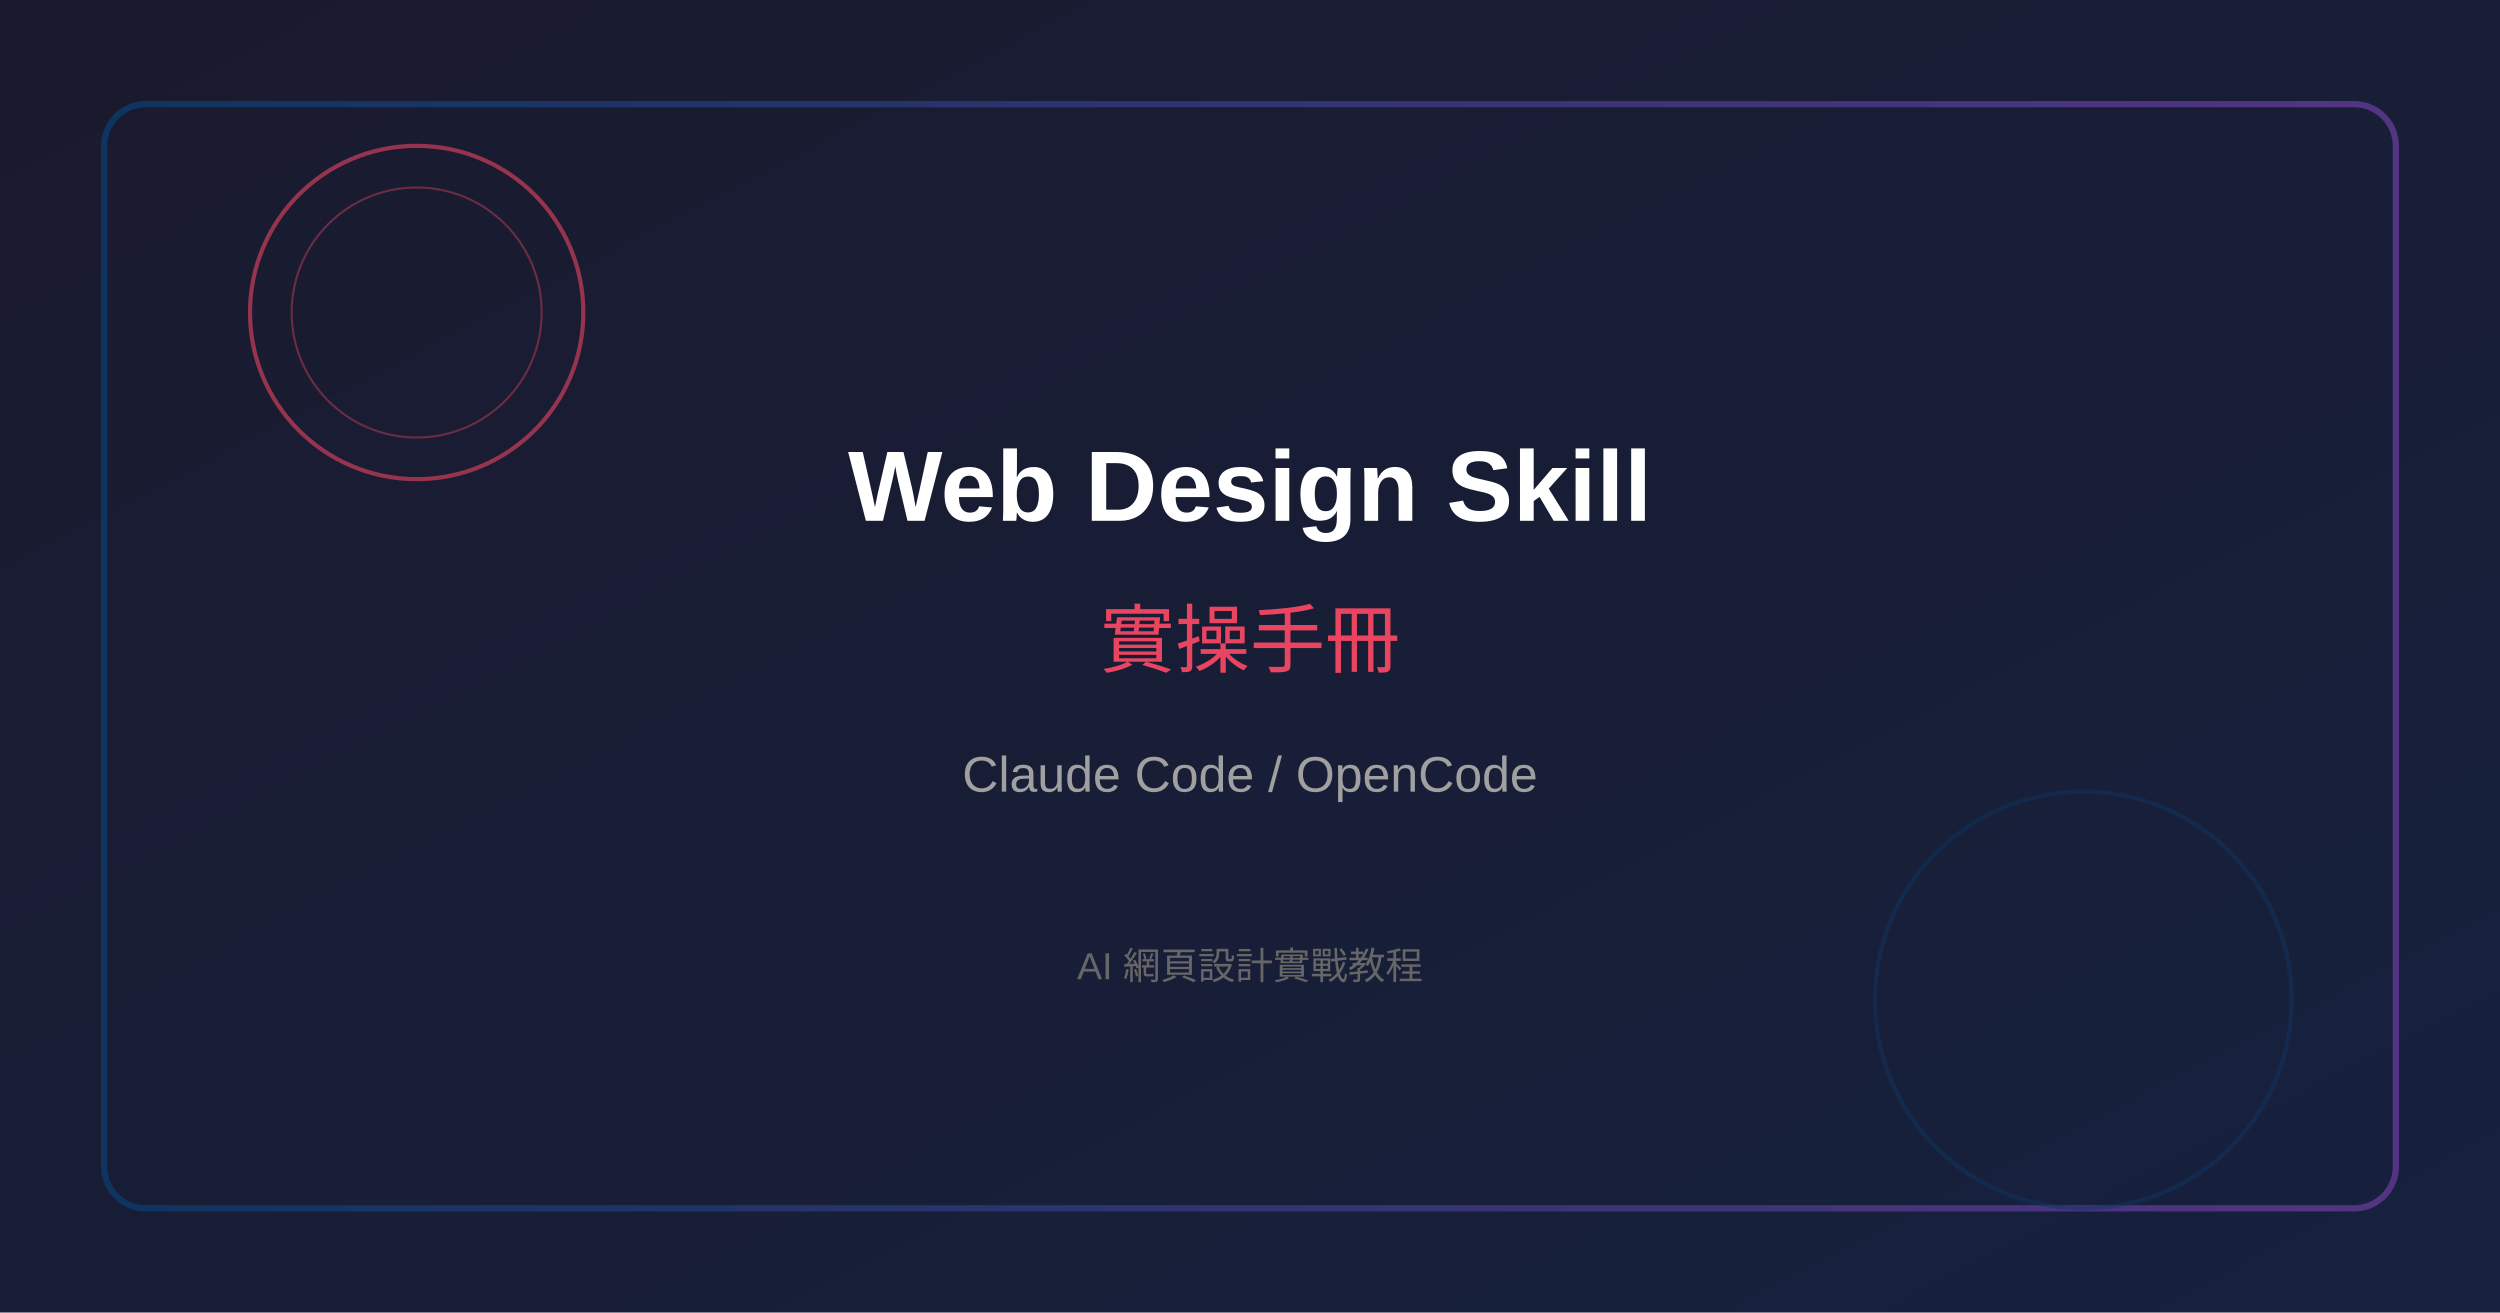
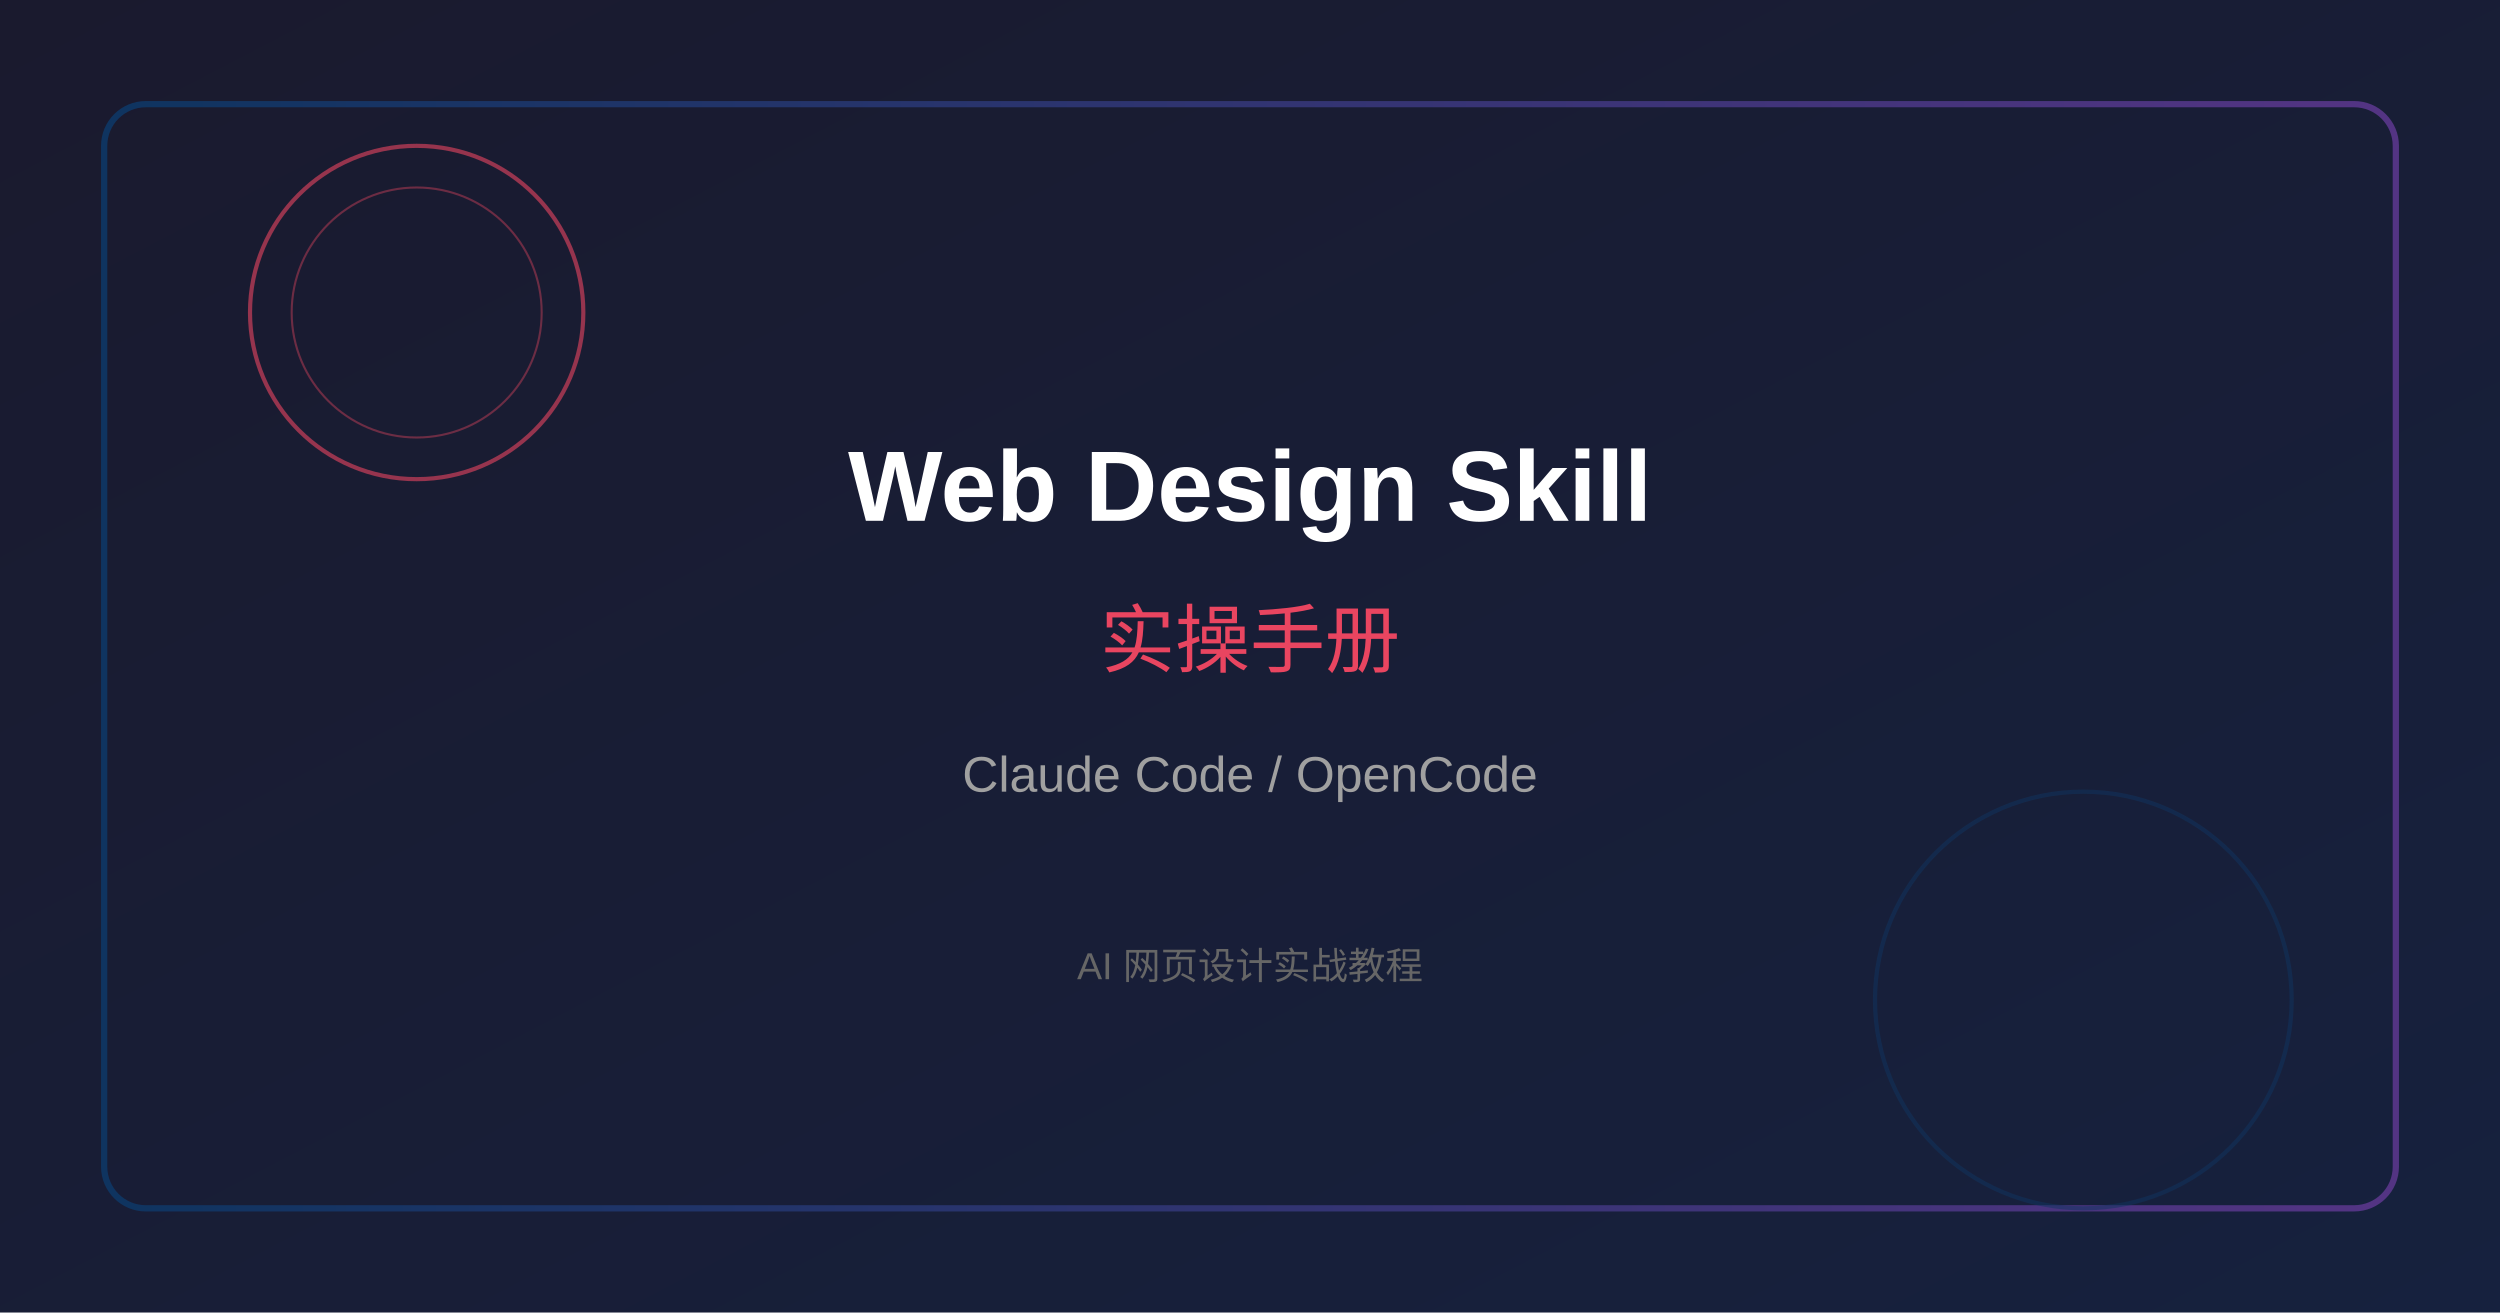
<svg xmlns="http://www.w3.org/2000/svg" viewBox="0 0 1200 630">
  <defs>
    <linearGradient id="grad1" x1="0%" y1="0%" x2="100%" y2="100%">
      <stop offset="0%" style="stop-color:#1a1a2e;stop-opacity:1" />
      <stop offset="100%" style="stop-color:#16213e;stop-opacity:1" />
    </linearGradient>
    <linearGradient id="grad2" x1="0%" y1="0%" x2="100%" y2="0%">
      <stop offset="0%" style="stop-color:#0f3460;stop-opacity:1" />
      <stop offset="100%" style="stop-color:#533483;stop-opacity:1" />
    </linearGradient>
  </defs>
  <rect width="1200" height="630" fill="url(#grad1)" />
  <rect x="50" y="50" width="1100" height="530" rx="20" fill="none" stroke="url(#grad2)" stroke-width="3" />
  <circle cx="200" cy="150" r="80" fill="none" stroke="#e94560" stroke-width="2" opacity="0.6" />
  <circle cx="200" cy="150" r="60" fill="none" stroke="#e94560" stroke-width="1" opacity="0.4" />
  <circle cx="1000" cy="480" r="100" fill="none" stroke="#0f3460" stroke-width="2" opacity="0.5" />
  <text x="600" y="250" font-family="Arial, sans-serif" font-size="48" fill="#ffffff" text-anchor="middle" font-weight="bold">Web Design Skill</text>
-   <text x="600" y="320" font-family="Arial, sans-serif" font-size="36" fill="#e94560" text-anchor="middle">實操手冊</text>
+   <text x="600" y="320" font-family="Arial, sans-serif" font-size="36" fill="#e94560" text-anchor="middle">实操手册</text>
  <text x="600" y="380" font-family="Arial, sans-serif" font-size="24" fill="#a0a0a0" text-anchor="middle">Claude Code / OpenCode</text>
  <line x1="400" y1="420" x2="800" y2="420" stroke="url(#grad2)" stroke-width="2" />
-   <text x="600" y="470" font-family="Arial, sans-serif" font-size="18" fill="#666666" text-anchor="middle">AI 網頁設計實戰教程</text>
+   <text x="600" y="470" font-family="Arial, sans-serif" font-size="18" fill="#666666" text-anchor="middle">AI 网页设计实战教程</text>
</svg>
